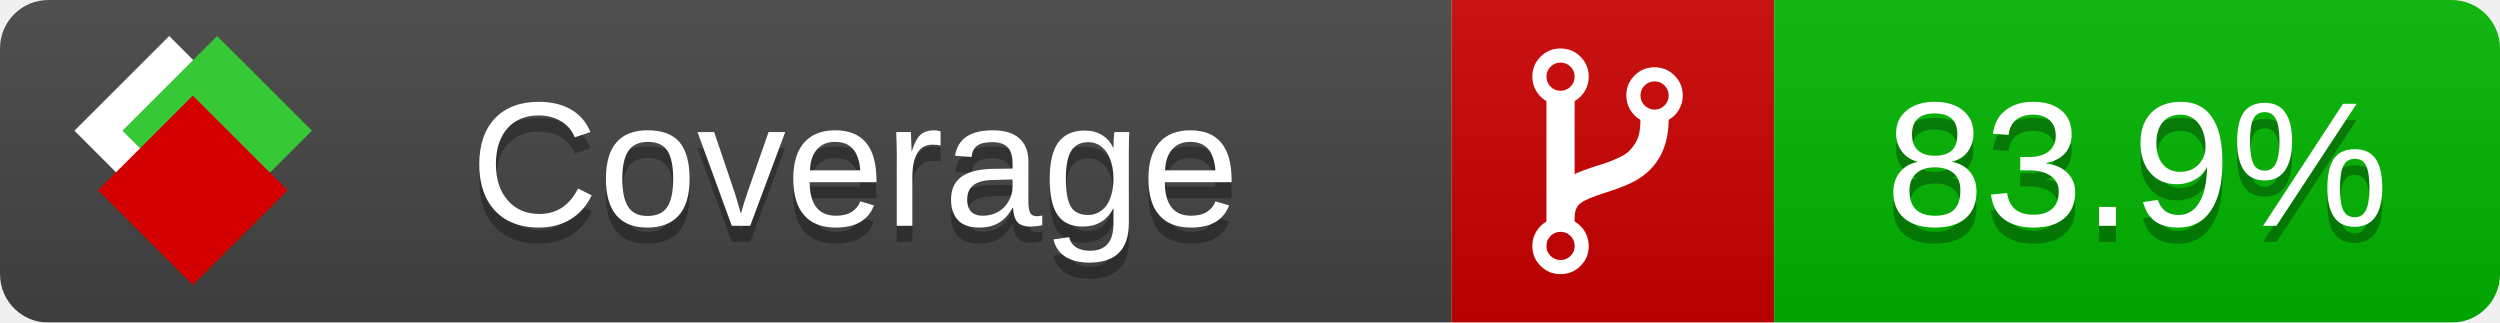
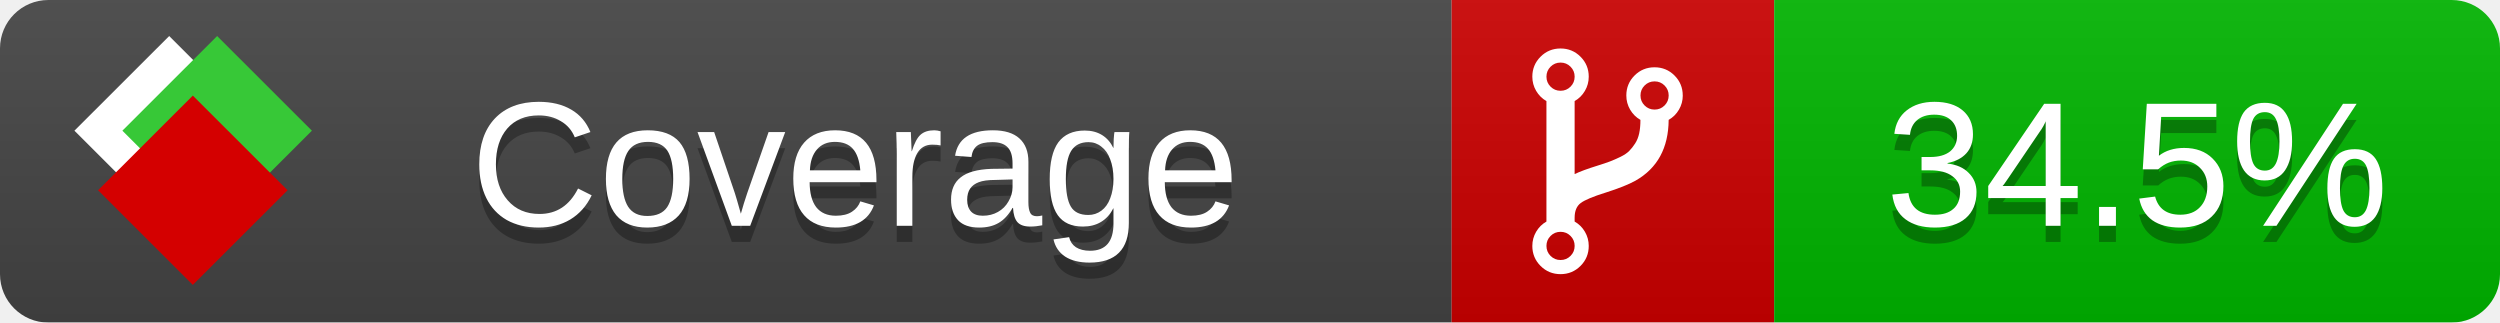
<svg xmlns="http://www.w3.org/2000/svg" xmlns:xlink="http://www.w3.org/1999/xlink" width="155" height="20">
  <style type="text/css">
          
            @keyframes fade1 {
                0% { visibility: visible; opacity: 1; }
               27% { visibility: visible; opacity: 1; }
               33% { visibility: hidden; opacity: 0; }
               60% { visibility: hidden; opacity: 0; }
               66% { visibility: hidden; opacity: 0; }
               93% { visibility: hidden; opacity: 0; }
              100% { visibility: visible; opacity: 1; }
            }
            @keyframes fade2 {
                0% { visibility: hidden; opacity: 0; }
               27% { visibility: hidden; opacity: 0; }
               33% { visibility: visible; opacity: 1; }
               60% { visibility: visible; opacity: 1; }
               66% { visibility: hidden; opacity: 0; }
               93% { visibility: hidden; opacity: 0; }
              100% { visibility: hidden; opacity: 0; }
            }
            @keyframes fade3 {
                0% { visibility: hidden; opacity: 0; }
               27% { visibility: hidden; opacity: 0; }
               33% { visibility: hidden; opacity: 0; }
               60% { visibility: hidden; opacity: 0; }
               66% { visibility: visible; opacity: 1; }
               93% { visibility: visible; opacity: 1; }
              100% { visibility: hidden; opacity: 0; }
            }
            .linecoverage {
                animation-duration: 15s;
                animation-name: fade1;
                animation-iteration-count: infinite;
            }
            .branchcoverage {
                animation-duration: 15s;
                animation-name: fade2;
                animation-iteration-count: infinite;
            }
            .methodcoverage {
                animation-duration: 15s;
                animation-name: fade3;
                animation-iteration-count: infinite;
            }
          
    </style>
  <defs>
    <linearGradient id="gradient" x2="0" y2="100%">
      <stop offset="0" stop-color="#bbb" stop-opacity=".1" />
      <stop offset="1" stop-opacity=".1" />
    </linearGradient>
    <linearGradient id="c">
      <stop offset="0" stop-color="#d40000" />
      <stop offset="1" stop-color="#ff2a2a" />
    </linearGradient>
    <linearGradient id="a">
      <stop offset="0" stop-color="#e0e0de" />
      <stop offset="1" stop-color="#fff" />
    </linearGradient>
    <linearGradient id="b">
      <stop offset="0" stop-color="#37c837" />
      <stop offset="1" stop-color="#217821" />
    </linearGradient>
    <linearGradient xlink:href="#a" id="e" x1="106.44" x2="69.96" y1="-11.96" y2="-46.84" gradientTransform="matrix(-.8426 -.00045 -.00045 -.8426 -94.27 -75.82)" gradientUnits="userSpaceOnUse" />
    <linearGradient xlink:href="#b" id="f" x1="56.19" x2="77.97" y1="-23.45" y2="10.62" gradientTransform="matrix(.8426 .00045 .00045 .8426 94.27 75.82)" gradientUnits="userSpaceOnUse" />
    <linearGradient xlink:href="#c" id="g" x1="79.98" x2="132.9" y1="10.79" y2="10.79" gradientTransform="matrix(.8426 .00045 .00045 .8426 94.27 75.82)" gradientUnits="userSpaceOnUse" />
    <mask id="mask">
      <rect width="155" height="20" rx="3" fill="#fff" />
    </mask>
    <g id="icon" transform="matrix(.04486 0 0 .04481 -.48 -.63)">
      <rect width="52.92" height="52.92" x="-109.72" y="-27.13" fill="url(#e)" transform="rotate(-135)" />
      <rect width="52.92" height="52.92" x="70.19" y="-39.18" fill="url(#f)" transform="rotate(45)" />
      <rect width="52.92" height="52.92" x="80.05" y="-15.74" fill="url(#g)" transform="rotate(45)" />
    </g>
  </defs>
  <g mask="url(#mask)">
    <rect x="0" y="0" width="90" height="20" fill="#444" />
    <rect x="90" y="0" width="20" height="20" fill="#c00" />
    <rect x="110" y="0" width="45" height="20" fill="#00B600" />
    <rect x="0" y="0" width="155" height="20" fill="url(#gradient)" />
  </g>
  <g>
    <path class="" fill="#fff" d="m 97.628,15.247 q 0,-0.364 -0.255,-0.619 -0.255,-0.255 -0.619,-0.255 -0.364,0 -0.619,0.255 -0.255,0.255 -0.255,0.619 0,0.364 0.255,0.619 0.255,0.255 0.619,0.255 0.364,0 0.619,-0.255 0.255,-0.255 0.255,-0.619 z m 0,-10.493 q 0,-0.364 -0.255,-0.619 -0.255,-0.255 -0.619,-0.255 -0.364,0 -0.619,0.255 -0.255,0.255 -0.255,0.619 0,0.364 0.255,0.619 0.255,0.255 0.619,0.255 0.364,0 0.619,-0.255 0.255,-0.255 0.255,-0.619 z m 5.83,1.166 q 0,-0.364 -0.255,-0.619 -0.255,-0.255 -0.619,-0.255 -0.364,0 -0.619,0.255 -0.255,0.255 -0.255,0.619 0,0.364 0.255,0.619 0.255,0.255 0.619,0.255 0.364,0 0.619,-0.255 0.255,-0.255 0.255,-0.619 z m 0.874,0 q 0,0.474 -0.237,0.879 -0.237,0.405 -0.638,0.633 -0.018,2.614 -2.059,3.771 -0.619,0.346 -1.849,0.738 -1.166,0.364 -1.544,0.647 -0.378,0.282 -0.378,0.911 l 0,0.237 q 0.401,0.228 0.638,0.633 0.237,0.405 0.237,0.879 0,0.729 -0.51,1.239 -0.51,0.51 -1.239,0.51 -0.729,0 -1.239,-0.51 -0.51,-0.51 -0.51,-1.239 0,-0.474 0.237,-0.879 0.237,-0.405 0.638,-0.633 l 0,-7.469 q -0.401,-0.228 -0.638,-0.633 -0.237,-0.405 -0.237,-0.879 0,-0.729 0.51,-1.239 0.51,-0.51 1.239,-0.51 0.729,0 1.239,0.51 0.51,0.51 0.51,1.239 0,0.474 -0.237,0.879 -0.237,0.405 -0.638,0.633 l 0,4.527 q 0.492,-0.237 1.403,-0.519 0.501,-0.155 0.797,-0.269 0.296,-0.114 0.642,-0.282 0.346,-0.169 0.537,-0.36 0.191,-0.191 0.369,-0.465 0.178,-0.273 0.255,-0.633 0.077,-0.36 0.077,-0.833 -0.401,-0.228 -0.638,-0.633 -0.237,-0.405 -0.237,-0.879 0,-0.729 0.51,-1.239 0.51,-0.51 1.239,-0.51 0.729,0 1.239,0.51 0.51,0.51 0.51,1.239 z" />
  </g>
  <g fill="#fff" text-anchor="middle" font-family="Verdana,Arial,Geneva,sans-serif" font-size="11">
    <a xlink:href="https://github.com/danielpalme/ReportGenerator" target="_top">
      <use xlink:href="#icon" transform="translate(3,1) scale(3.5)" />
    </a>
    <text x="53" y="15" fill="#010101" fill-opacity=".3">Coverage</text>
    <text x="53" y="14" fill="#fff">Coverage</text>
-     <text class="" x="132.5" y="15" fill="#010101" fill-opacity=".3">83.9%</text>
-     <text class="" x="132.5" y="14">83.9%</text>
+     <text class="" x="132.5" y="15" fill="#010101" fill-opacity=".3">34.5%</text>
+     <text class="" x="132.5" y="14">34.5%</text>
  </g>
  <g>
    <rect class="" x="90" y="0" width="65" height="20" fill-opacity="0" />
  </g>
</svg>
